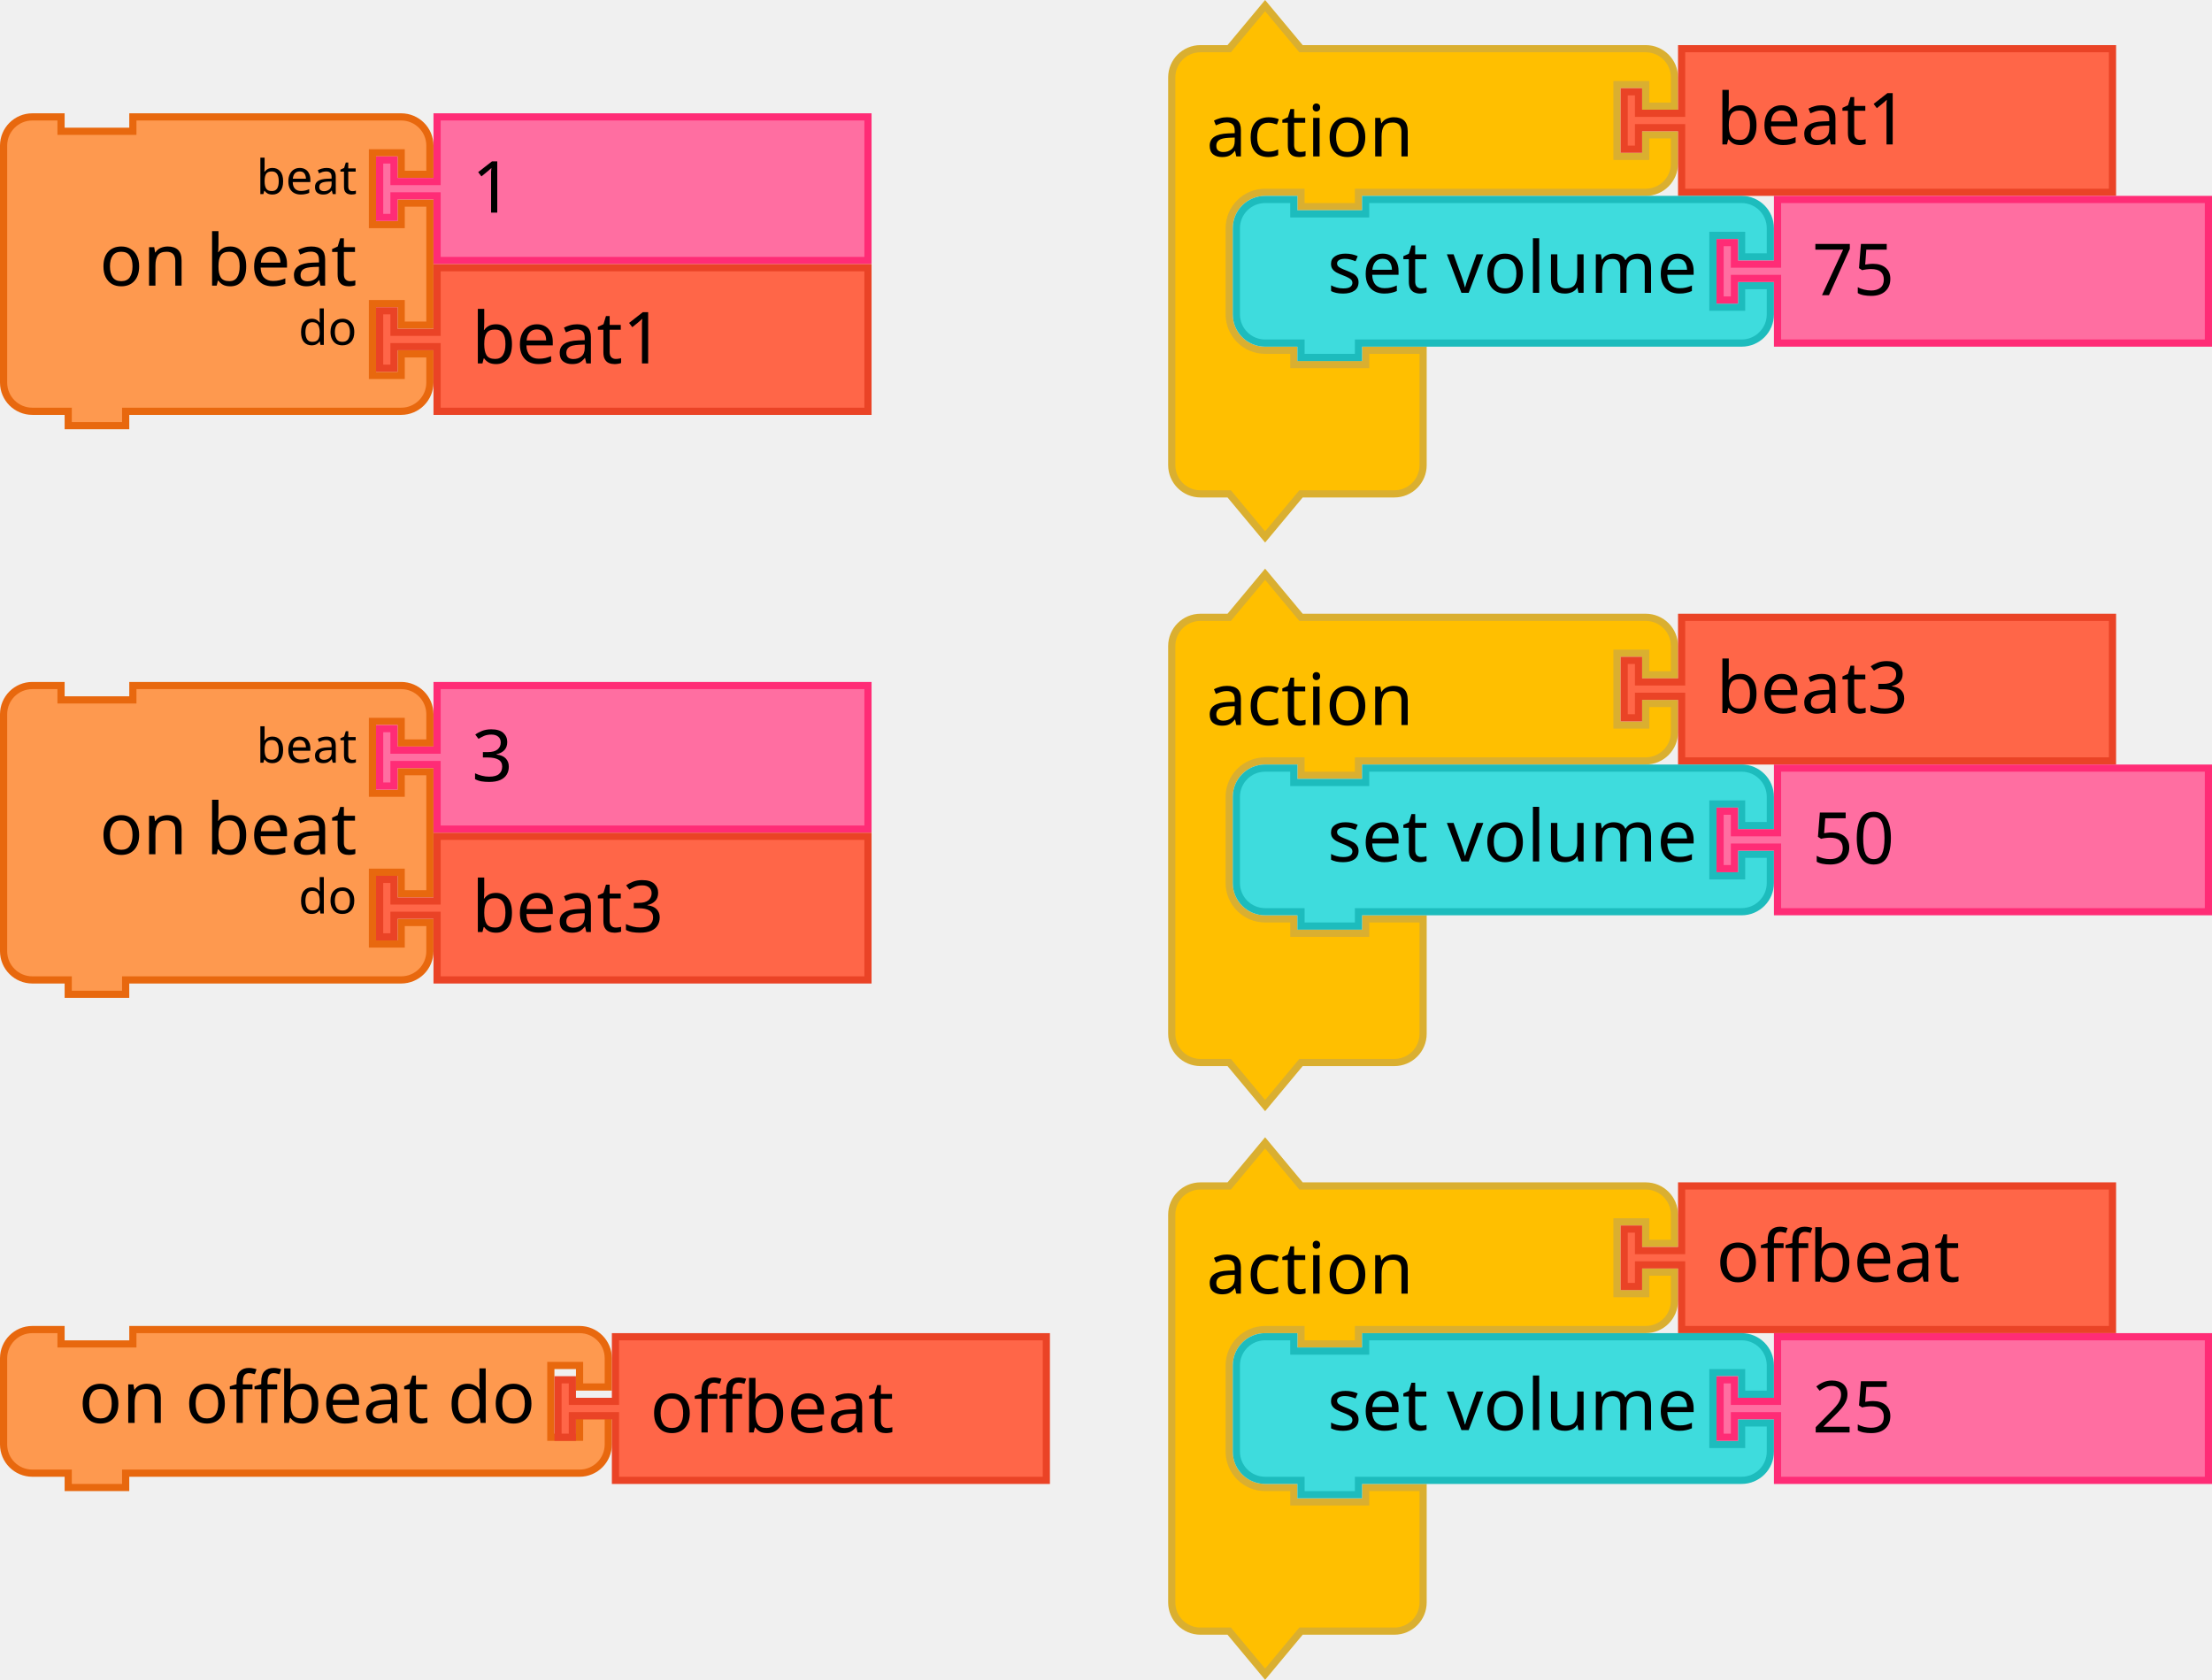
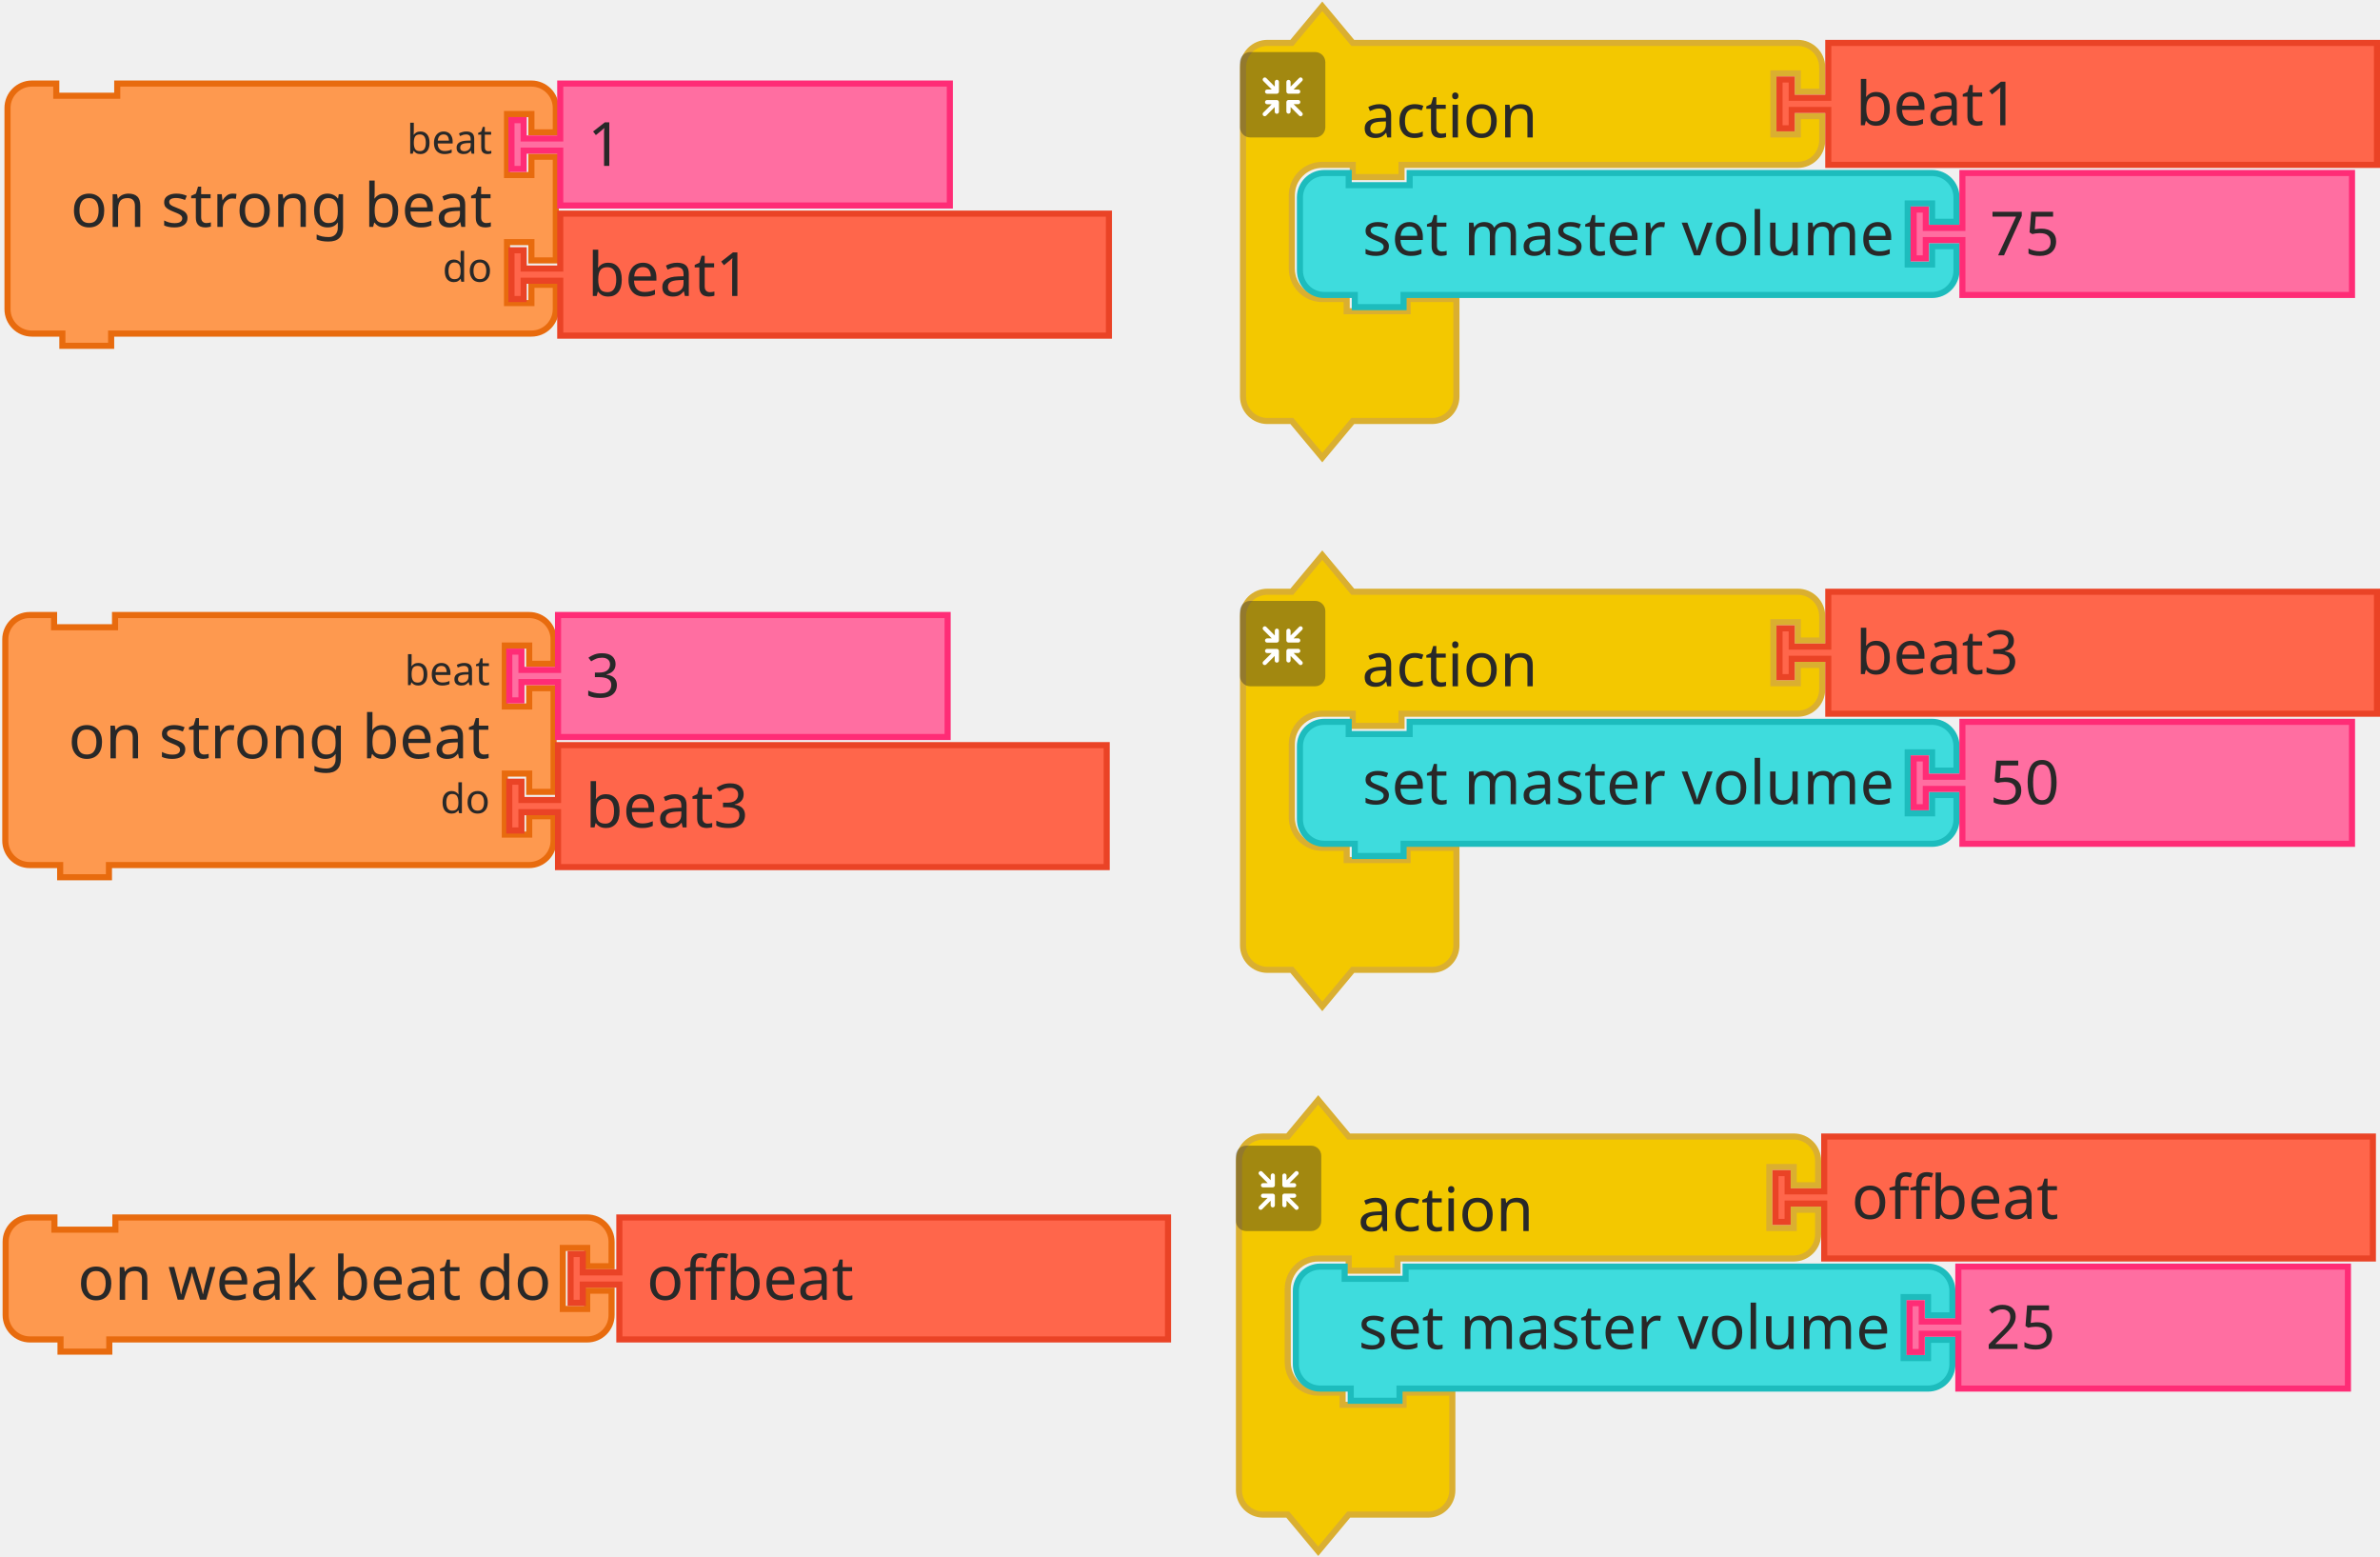
- <svg xmlns="http://www.w3.org/2000/svg" width="462.032" height="350.922" version="1.1" id="svg6018">
-   <defs id="defs6022" />
-   <g transform="translate(244,0.42154)" id="g5686">
-     <g transform="scale(1.5)" id="g5684">
-       <path d="m 0.5,14.5 v -4 a 4,4 90 0 1 4,-4 h 4 l 5,-6 5,6 h 9 35 4 a 4,4 90 0 1 4,4 v 4 h -4 v -3 h -4 v 10 h 4 v -3 h 4 v 4 a 4,4 90 0 1 -4,4 h -4 -35 -1 v 2 h -8 v -2 h -1 -4 a 5,5 90 0 0 -5,5 v 4 4 4 a 5,5 90 0 0 5,5 h 4 v 2 h 10 v -2 h 8 v 6 6 4 a 4,4 90 0 1 -4,4 h -4 -9 l -5,6 -5,-6 h -4 a 4,4 90 0 1 -4,-4 v -4 z" style="fill:#ffbf00;fill-opacity:1;stroke:#daaf30;stroke-width:1;stroke-linecap:round;stroke-opacity:1" id="path5674" />
-       <text style="font-size:10px;font-family:sans-serif;text-anchor:start;fill:#000000" id="text5678">
-         <tspan x="5.333" y="21.5" id="tspan5676">action</tspan>
-       </text>
-       <text style="font-size:6.667px;font-family:sans-serif;text-anchor:end;fill:#000000" id="text5682">
-         <tspan x="60.333" y="5.25" id="tspan5680" />
-       </text>
-     </g>
-   </g>
-   <g transform="translate(338.5,9.42154)" id="g5696">
-     <g transform="scale(1.5)" id="g5694">
-       <path d="m 8.5,0.5 h 60 v 20 h -60 v -8 -1 h -6 v 3 h -2 v -8 h 2 v 3 h 6 v -1 z" style="fill:#ff6648;fill-opacity:1;stroke:#ea4326;stroke-width:1;stroke-linecap:round;stroke-opacity:1" id="path5688" />
-       <text style="font-size:10px;font-family:sans-serif;text-anchor:start;fill:#000000" id="text5692">
-         <tspan x="13.333" y="13.833" id="tspan5690">beat1</tspan>
-       </text>
-     </g>
-   </g>
-   <path d="m 258.25,53.672 v -6 a 6,6 0 0 1 6,-6 h 6 v 3 h 15 v -3 h 72.532 6 a 6,6 0 0 1 6,6 v 6 h -6 v -4.5 h -6 v 15 h 6 v -4.5 h 6 v 6 a 6,6 0 0 1 -6,6 h -6 -72.532 -1.5 v 3 h -12 v -3 h -1.5 -6 a 6,6 0 0 1 -6,-6 v -6 z" style="fill:#3edcdd;fill-opacity:1;stroke:#1dbcbd;stroke-width:1.5;stroke-linecap:round;stroke-opacity:1" id="path5722" />
-   <text y="40.922" x="257.5" style="font-size:15px;font-family:sans-serif;text-anchor:end;fill:#000000;stroke-width:1.5" id="text5726">
-     <tspan style="stroke-width:1.5" x="354.532" y="61.172" id="tspan5724">set volume</tspan>
-   </text>
-   <text y="40.922" x="257.5" style="font-size:10px;font-family:sans-serif;text-anchor:end;fill:#000000;stroke-width:1.5" id="text5730">
-     <tspan style="stroke-width:1.5" x="354.532" y="57.797" id="tspan5728" />
-   </text>
-   <g transform="translate(358.5317,40.92154)" id="g5744">
-     <g transform="scale(1.5)" id="g5742">
-       <path d="m 8.5,0.5 h 60 v 20 h -60 v -8 -1 h -6 v 3 h -2 v -8 h 2 v 3 h 6 v -1 z" style="fill:#ff6ea1;fill-opacity:1;stroke:#ff2c76;stroke-width:1;stroke-linecap:round;stroke-opacity:1" id="path5736" />
-       <text style="font-size:10px;font-family:sans-serif;text-anchor:start;fill:#000000" id="text5740">
-         <tspan x="13.333" y="13.833" id="tspan5738">75</tspan>
-       </text>
-     </g>
-   </g>
-   <g transform="translate(244,238)" id="g5710">
-     <g transform="scale(1.5)" id="g5708">
-       <path d="m 0.5,14.5 v -4 a 4,4 90 0 1 4,-4 h 4 l 5,-6 5,6 h 9 35 4 a 4,4 90 0 1 4,4 v 4 h -4 v -3 h -4 v 10 h 4 v -3 h 4 v 4 a 4,4 90 0 1 -4,4 h -4 -35 -1 v 2 h -8 v -2 h -1 -4 a 5,5 90 0 0 -5,5 v 4 4 4 a 5,5 90 0 0 5,5 h 4 v 2 h 10 v -2 h 8 v 6 6 4 a 4,4 90 0 1 -4,4 h -4 -9 l -5,6 -5,-6 h -4 a 4,4 90 0 1 -4,-4 v -4 z" style="fill:#ffbf00;fill-opacity:1;stroke:#daaf30;stroke-width:1;stroke-linecap:round;stroke-opacity:1" id="path5698" />
-       <text style="font-size:10px;font-family:sans-serif;text-anchor:start;fill:#000000" id="text5702">
-         <tspan x="5.333" y="21.5" id="tspan5700">action</tspan>
-       </text>
-       <text style="font-size:6.667px;font-family:sans-serif;text-anchor:end;fill:#000000" id="text5706">
-         <tspan x="60.333" y="5.25" id="tspan5704" />
-       </text>
-     </g>
-   </g>
-   <g transform="translate(338.5,247)" id="g5720">
-     <g transform="scale(1.5)" id="g5718">
-       <path d="m 8.5,0.5 h 60 v 20 h -60 v -8 -1 h -6 v 3 h -2 v -8 h 2 v 3 h 6 v -1 z" style="fill:#ff6648;fill-opacity:1;stroke:#ea4326;stroke-width:1;stroke-linecap:round;stroke-opacity:1" id="path5712" />
-       <text style="font-size:10px;font-family:sans-serif;text-anchor:start;fill:#000000" id="text5716">
-         <tspan x="13.333" y="13.833" id="tspan5714">offbeat</tspan>
-       </text>
-     </g>
-   </g>
-   <path d="m 258.25,291.25 v -6 a 6,6 0 0 1 6,-6 h 6 v 3 h 15 v -3 h 72.532 6 a 6,6 0 0 1 6,6 v 6 h -6 v -4.5 h -6 v 15 h 6 v -4.5 h 6 v 6 a 6,6 0 0 1 -6,6 h -6 -72.532 -1.5 v 3 h -12 v -3 h -1.5 -6 a 6,6 0 0 1 -6,-6 v -6 z" style="fill:#3edcdd;fill-opacity:1;stroke:#1dbcbd;stroke-width:1.5;stroke-linecap:round;stroke-opacity:1" id="path5746" />
-   <text y="278.5" x="257.5" style="font-size:15px;font-family:sans-serif;text-anchor:end;fill:#000000;stroke-width:1.5" id="text5750">
-     <tspan style="stroke-width:1.5" x="354.532" y="298.75" id="tspan5748">set volume</tspan>
-   </text>
-   <text y="278.5" x="257.5" style="font-size:10px;font-family:sans-serif;text-anchor:end;fill:#000000;stroke-width:1.5" id="text5754">
-     <tspan style="stroke-width:1.5" x="354.532" y="295.375" id="tspan5752" />
-   </text>
-   <g transform="translate(358.5317,278.5)" id="g5768">
-     <g transform="scale(1.5)" id="g5766">
-       <path d="m 8.5,0.5 h 60 v 20 h -60 v -8 -1 h -6 v 3 h -2 v -8 h 2 v 3 h 6 v -1 z" style="fill:#ff6ea1;fill-opacity:1;stroke:#ff2c76;stroke-width:1;stroke-linecap:round;stroke-opacity:1" id="path5760" />
-       <text style="font-size:10px;font-family:sans-serif;text-anchor:start;fill:#000000" id="text5764">
-         <tspan x="13.333" y="13.833" id="tspan5762">25</tspan>
-       </text>
-     </g>
-   </g>
-   <g transform="translate(244,119.2108)" id="g5820">
-     <g transform="scale(1.5)" id="g5818">
-       <path d="m 0.5,14.5 v -4 a 4,4 90 0 1 4,-4 h 4 l 5,-6 5,6 h 9 35 4 a 4,4 90 0 1 4,4 v 4 h -4 v -3 h -4 v 10 h 4 v -3 h 4 v 4 a 4,4 90 0 1 -4,4 h -4 -35 -1 v 2 h -8 v -2 h -1 -4 a 5,5 90 0 0 -5,5 v 4 4 4 a 5,5 90 0 0 5,5 h 4 v 2 h 10 v -2 h 8 v 6 6 4 a 4,4 90 0 1 -4,4 h -4 -9 l -5,6 -5,-6 h -4 a 4,4 90 0 1 -4,-4 v -4 z" style="fill:#ffbf00;fill-opacity:1;stroke:#daaf30;stroke-width:1;stroke-linecap:round;stroke-opacity:1" id="path5808" />
-       <text style="font-size:10px;font-family:sans-serif;text-anchor:start;fill:#000000" id="text5812">
-         <tspan x="5.333" y="21.5" id="tspan5810">action</tspan>
-       </text>
-       <text style="font-size:6.667px;font-family:sans-serif;text-anchor:end;fill:#000000" id="text5816">
-         <tspan x="60.333" y="5.25" id="tspan5814" />
-       </text>
-     </g>
-   </g>
-   <g transform="translate(338.5,128.2108)" id="g5830">
-     <g transform="scale(1.5)" id="g5828">
-       <path d="m 8.5,0.5 h 60 v 20 h -60 v -8 -1 h -6 v 3 h -2 v -8 h 2 v 3 h 6 v -1 z" style="fill:#ff6648;fill-opacity:1;stroke:#ea4326;stroke-width:1;stroke-linecap:round;stroke-opacity:1" id="path5822" />
-       <text style="font-size:10px;font-family:sans-serif;text-anchor:start;fill:#000000" id="text5826">
-         <tspan x="13.333" y="13.833" id="tspan5824">beat3</tspan>
-       </text>
-     </g>
-   </g>
-   <path d="m 258.25,172.461 v -6 a 6,6 0 0 1 6,-6 h 6 v 3 h 15 v -3 h 72.532 6 a 6,6 0 0 1 6,6 v 6 h -6 v -4.5 h -6 v 15 h 6 v -4.5 h 6 v 6 a 6,6 0 0 1 -6,6 h -6 -72.532 -1.5 v 3 h -12 v -3 h -1.5 -6 a 6,6 0 0 1 -6,-6 v -6 z" style="fill:#3edcdd;fill-opacity:1;stroke:#1dbcbd;stroke-width:1.5;stroke-linecap:round;stroke-opacity:1" id="path5832" />
-   <text y="159.711" x="257.5" style="font-size:15px;font-family:sans-serif;text-anchor:end;fill:#000000;stroke-width:1.5" id="text5836">
-     <tspan style="stroke-width:1.5" x="354.532" y="179.961" id="tspan5834">set volume</tspan>
-   </text>
-   <text y="159.711" x="257.5" style="font-size:10px;font-family:sans-serif;text-anchor:end;fill:#000000;stroke-width:1.5" id="text5840">
-     <tspan style="stroke-width:1.5" x="354.532" y="176.586" id="tspan5838" />
-   </text>
-   <g transform="translate(358.5317,159.7108)" id="g5854">
-     <g transform="scale(1.5)" id="g5852">
-       <path d="m 8.5,0.5 h 60 v 20 h -60 v -8 -1 h -6 v 3 h -2 v -8 h 2 v 3 h 6 v -1 z" style="fill:#ff6ea1;fill-opacity:1;stroke:#ff2c76;stroke-width:1;stroke-linecap:round;stroke-opacity:1" id="path5846" />
-       <text style="font-size:10px;font-family:sans-serif;text-anchor:start;fill:#000000" id="text5850">
-         <tspan x="13.333" y="13.833" id="tspan5848">50</tspan>
-       </text>
-     </g>
-   </g>
-   <g id="g6789" transform="translate(0,23.67154)">
-     <g id="g5652">
-       <g id="g5650" transform="scale(1.5)">
-         <path id="path5636" style="fill:#fe994f;fill-opacity:1;stroke:#e8680e;stroke-width:1;stroke-linecap:round;stroke-opacity:1" d="m 0.5,8.5 v -4 a 4,4 90 0 1 4,-4 h 4 v 2 h 10 v -2 h 33.364 4 a 4,4 90 0 1 4,4 v 4 h -4 v -3 h -4 v 10 h 4 v -3 h 4 v 17 h -4 v -3 h -4 v 10 h 4 v -3 h 4 v 4 a 4,4 90 0 1 -4,4 h -4 H 18.5 h -1 v 2 h -8 v -2 h -1 -4 a 4,4 90 0 1 -4,-4 v -4 -21 z" />
-         <text id="text5640" style="font-size:10px;font-family:sans-serif;text-anchor:end;fill:#000000">
-           <tspan id="tspan5638" y="24" x="49.698">on beat</tspan>
-         </text>
-         <text id="text5644" style="font-size:6.667px;font-family:sans-serif;text-anchor:end;fill:#000000">
-           <tspan id="tspan5642" y="11.25" x="49.698">beat</tspan>
-         </text>
-         <text id="text5648" style="font-size:6.667px;font-family:sans-serif;text-anchor:end;fill:#000000">
-           <tspan id="tspan5646" y="32.25" x="49.698">do</tspan>
-         </text>
-       </g>
-     </g>
-     <g id="g5662" transform="translate(78.54639)">
-       <g id="g5660" transform="scale(1.5)">
-         <path id="path5654" style="fill:#ff6ea1;fill-opacity:1;stroke:#ff2c76;stroke-width:1;stroke-linecap:round;stroke-opacity:1" d="m 8.5,0.5 h 60 v 20 h -60 v -8 -1 h -6 v 3 h -2 v -8 h 2 v 3 h 6 v -1 z" />
-         <text id="text5658" style="font-size:10px;font-family:sans-serif;text-anchor:start;fill:#000000">
-           <tspan id="tspan5656" y="13.833" x="13.333">1</tspan>
-         </text>
-       </g>
-     </g>
-     <g id="g5672" transform="translate(78.54639,31.5)">
-       <g id="g5670" transform="scale(1.5)">
-         <path id="path5664" style="fill:#ff6648;fill-opacity:1;stroke:#ea4326;stroke-width:1;stroke-linecap:round;stroke-opacity:1" d="m 8.5,0.5 h 60 v 20 h -60 v -8 -1 h -6 v 3 h -2 v -8 h 2 v 3 h 6 v -1 z" />
-         <text id="text5668" style="font-size:10px;font-family:sans-serif;text-anchor:start;fill:#000000">
-           <tspan id="tspan5666" y="13.833" x="13.333">beat1</tspan>
-         </text>
-       </g>
-     </g>
-   </g>
-   <g id="g6768" transform="translate(0,79.46079)">
-     <g id="g5786" transform="translate(0,63)">
-       <g id="g5784" transform="scale(1.5)">
-         <path id="path5770" style="fill:#fe994f;fill-opacity:1;stroke:#e8680e;stroke-width:1;stroke-linecap:round;stroke-opacity:1" d="m 0.5,8.5 v -4 a 4,4 90 0 1 4,-4 h 4 v 2 h 10 v -2 h 33.364 4 a 4,4 90 0 1 4,4 v 4 h -4 v -3 h -4 v 10 h 4 v -3 h 4 v 17 h -4 v -3 h -4 v 10 h 4 v -3 h 4 v 4 a 4,4 90 0 1 -4,4 h -4 H 18.5 h -1 v 2 h -8 v -2 h -1 -4 a 4,4 90 0 1 -4,-4 v -4 -21 z" />
-         <text id="text5774" style="font-size:10px;font-family:sans-serif;text-anchor:end;fill:#000000">
-           <tspan id="tspan5772" y="24" x="49.698">on beat</tspan>
-         </text>
-         <text id="text5778" style="font-size:6.667px;font-family:sans-serif;text-anchor:end;fill:#000000">
-           <tspan id="tspan5776" y="11.25" x="49.698">beat</tspan>
-         </text>
-         <text id="text5782" style="font-size:6.667px;font-family:sans-serif;text-anchor:end;fill:#000000">
-           <tspan id="tspan5780" y="32.25" x="49.698">do</tspan>
-         </text>
-       </g>
-     </g>
-     <g id="g5796" transform="translate(78.54639,63)">
-       <g id="g5794" transform="scale(1.5)">
-         <path id="path5788" style="fill:#ff6ea1;fill-opacity:1;stroke:#ff2c76;stroke-width:1;stroke-linecap:round;stroke-opacity:1" d="m 8.5,0.5 h 60 v 20 h -60 v -8 -1 h -6 v 3 h -2 v -8 h 2 v 3 h 6 v -1 z" />
-         <text id="text5792" style="font-size:10px;font-family:sans-serif;text-anchor:start;fill:#000000">
-           <tspan id="tspan5790" y="13.833" x="13.333">3</tspan>
-         </text>
-       </g>
-     </g>
-     <g id="g5806" transform="translate(78.54639,94.5)">
-       <g id="g5804" transform="scale(1.5)">
-         <path id="path5798" style="fill:#ff6648;fill-opacity:1;stroke:#ea4326;stroke-width:1;stroke-linecap:round;stroke-opacity:1" d="m 8.5,0.5 h 60 v 20 h -60 v -8 -1 h -6 v 3 h -2 v -8 h 2 v 3 h 6 v -1 z" />
-         <text id="text5802" style="font-size:10px;font-family:sans-serif;text-anchor:start;fill:#000000">
-           <tspan id="tspan5800" y="13.833" x="13.333">beat3</tspan>
-         </text>
-       </g>
-     </g>
-   </g>
-   <g transform="translate(0,277)" id="g5868">
-     <g transform="scale(1.5)" id="g5866">
-       <path d="m 0.5,8.5 v -4 a 4,4 90 0 1 4,-4 h 4 v 2 h 10 v -2 h 58.203 4 a 4,4 90 0 1 4,4 v 4 h -4 v -3 h -4 v 10 h 4 v -3 h 4 v 4 a 4,4 90 0 1 -4,4 h -4 H 18.5 h -1 v 2 h -8 v -2 h -1 -4 a 4,4 90 0 1 -4,-4 v -4 z" style="fill:#fe994f;fill-opacity:1;stroke:#e8680e;stroke-width:1;stroke-linecap:round;stroke-opacity:1" id="path5856" />
-       <text style="font-size:10px;font-family:sans-serif;text-anchor:end;fill:#000000" id="text5860">
-         <tspan x="74.536" y="13.5" id="tspan5858">on offbeat do</tspan>
-       </text>
-       <text style="font-size:6.667px;font-family:sans-serif;text-anchor:end;fill:#000000" id="text5864">
-         <tspan x="74.536" y="11.25" id="tspan5862" />
-       </text>
-     </g>
-   </g>
-   <g transform="translate(115.8047,278.5)" id="g5878">
-     <g transform="scale(1.5)" id="g5876">
-       <path d="m 8.5,0.5 h 60 v 20 h -60 v -8 -1 h -6 v 3 h -2 v -8 h 2 v 3 h 6 v -1 z" style="fill:#ff6648;fill-opacity:1;stroke:#ea4326;stroke-width:1;stroke-linecap:round;stroke-opacity:1" id="path5870" />
-       <text style="font-size:10px;font-family:sans-serif;text-anchor:start;fill:#000000" id="text5874">
-         <tspan x="13.333" y="13.833" id="tspan5872">offbeat</tspan>
+ <svg xmlns="http://www.w3.org/2000/svg" width="585.597" height="382.754" version="1.1" id="svg62">
+   <defs id="defs62" />
+   <g transform="translate(1.097483,19.80334)" id="g4">
+     <g transform="scale(1.5)" id="g3">
+       <path d="m 0.5,8.5 v -4 a 4,4 90 0 1 4,-4 h 4 v 2 h 10 v -2 h 63.936 4 a 4,4 90 0 1 4,4 v 4 h -4 v -3 h -4 v 10 h 4 v -3 h 4 v 17 h -4 v -3 h -4 v 10 h 4 v -3 h 4 v 4 a 4,4 90 0 1 -4,4 h -4 H 18.5 h -1 v 2 h -8 v -2 h -1 -4 a 4,4 90 0 1 -4,-4 v -4 -21 z" style="fill:#fe994f;fill-opacity:1;stroke:#e86b0e;stroke-width:1;stroke-linecap:round;stroke-opacity:1" id="path1" />
+       <text style="font-size:10px;font-family:sans-serif;text-anchor:end;fill:#282828" id="text1">
+         <tspan x="80" y="24" id="tspan1">on strong beat</tspan>
+       </text>
+       <text style="font-size:6.667px;font-family:sans-serif;text-anchor:end;fill:#282828" id="text2">
+         <tspan x="80" y="12" id="tspan2">beat</tspan>
+       </text>
+       <text style="font-size:6.667px;font-family:sans-serif;text-anchor:end;fill:#282828" id="text3">
+         <tspan x="80" y="33" id="tspan3">do</tspan>
+       </text>
+     </g>
+   </g>
+   <g transform="translate(125.0975,19.80334)" id="g6">
+     <g transform="scale(1.5)" id="g5">
+       <path d="m 8.5,0.5 h 63.906 v 20 H 8.5 v -8 -1 h -6 v 3 h -2 v -8 h 2 v 3 h 6 v -1 z" style="fill:#ff6ea1;fill-opacity:1;stroke:#ff2c76;stroke-width:1;stroke-linecap:round;stroke-opacity:1" id="path4" />
+       <text style="font-size:10px;font-family:sans-serif;text-anchor:start;fill:#282828" id="text4">
+         <tspan x="13" y="14" id="tspan4">1</tspan>
+       </text>
+     </g>
+   </g>
+   <g transform="translate(125.0975,51.80334)" id="g8">
+     <g transform="scale(1.5)" id="g7">
+       <path d="m 8.5,0.5 h 90 v 20 h -90 v -8 -1 h -6 v 3 h -2 v -8 h 2 v 3 h 6 v -1 z" style="fill:#ff664b;fill-opacity:1;stroke:#ea4326;stroke-width:1;stroke-linecap:round;stroke-opacity:1" id="path6" />
+       <text style="font-size:10px;font-family:sans-serif;text-anchor:start;fill:#282828" id="text6">
+         <tspan x="13" y="14" id="tspan6">beat1</tspan>
+       </text>
+     </g>
+   </g>
+   <g transform="translate(0.6408966,298.7165)" id="g10">
+     <g transform="scale(1.5)" id="g9">
+       <path d="m 0.5,8.5 v -4 a 4,4 90 0 1 4,-4 h 4 v 2 h 10 v -2 h 73.389 4 a 4,4 90 0 1 4,4 v 4 h -4 v -3 h -4 v 10 h 4 v -3 h 4 v 4 a 4,4 90 0 1 -4,4 h -4 H 18.5 h -1 v 2 h -8 v -2 h -1 -4 a 4,4 90 0 1 -4,-4 v -4 z" style="fill:#fe994f;fill-opacity:1;stroke:#e86b0e;stroke-width:1;stroke-linecap:round;stroke-opacity:1" id="path8" />
+       <text style="font-size:10px;font-family:sans-serif;text-anchor:end;fill:#282828" id="text8">
+         <tspan x="90" y="14" id="tspan8">on weak beat do</tspan>
+       </text>
+       <text style="font-size:6.667px;font-family:sans-serif;text-anchor:end;fill:#282828" id="text9">
+         <tspan x="90" y="12" id="tspan9" />
+       </text>
+     </g>
+   </g>
+   <g transform="translate(139.6409,298.7165)" id="g12">
+     <g transform="scale(1.5)" id="g11">
+       <path d="m 8.5,0.5 h 90 v 20 h -90 v -8 -1 h -6 v 3 h -2 v -8 h 2 v 3 h 6 v -1 z" style="fill:#ff664b;fill-opacity:1;stroke:#ea4326;stroke-width:1;stroke-linecap:round;stroke-opacity:1" id="path10" />
+       <text style="font-size:10px;font-family:sans-serif;text-anchor:start;fill:#282828" id="text10">
+         <tspan x="13" y="14" id="tspan10">offbeat</tspan>
+       </text>
+     </g>
+   </g>
+   <g id="g19" transform="translate(-219.9025,-116.1967)">
+     <g transform="translate(525,117)" id="g14">
+       <g transform="scale(1.5)" id="g13">
+         <path d="m 0.5,14.5 v -4 a 4,4 90 0 1 4,-4 h 4 l 5,-6 5,6 h 9 60 4 a 4,4 90 0 1 4,4 v 4 h -4 v -3 h -4 v 10 h 4 v -3 h 4 v 4 a 4,4 90 0 1 -4,4 h -4 -60 -1 v 2 h -8 v -2 h -1 -4 a 5,5 90 0 0 -5,5 v 4 4 4 a 5,5 90 0 0 5,5 h 4 v 2 h 10 v -2 h 8 v 6 6 4 a 4,4 90 0 1 -4,4 h -4 -9 l -5,6 -5,-6 h -4 a 4,4 90 0 1 -4,-4 v -4 z" style="fill:#f3c800;fill-opacity:1;stroke:#daaf30;stroke-width:1;stroke-linecap:round;stroke-opacity:1" id="path12" />
+         <text style="font-size:10px;font-family:sans-serif;text-anchor:start;fill:#282828" id="text12">
+           <tspan x="20" y="22" id="tspan12">action</tspan>
+         </text>
+         <text style="font-size:6.667px;font-family:sans-serif;text-anchor:end;fill:#282828" id="text13">
+           <tspan x="85" y="6" id="tspan13" />
+         </text>
+       </g>
+     </g>
+     <g transform="matrix(0.5,0,0,0.5,525,129)" id="g18">
+       <g style="isolation:isolate" id="g17">
+         <g id="レイヤー_2" data-name="レイヤー 2">
+           <g id="Icon">
+             <rect width="42" height="42" rx="5" ry="5" style="opacity:0.4;mix-blend-mode:multiply;fill:#292929" id="rect14" x="0" y="0" />
+             <path d="m 30.56,29.8 -4.17,-4.16 h 2.26 a 1.035,1.035 0 1 0 0,-2.07 h -4.71 a 1.08,1.08 0 0 0 -1.11,1 v 0 c 0,0 0,0 0,0.06 v 4.64 0 a 1.04,1.04 0 1 0 2.08,0 v -2.19 l 4.19,4.19 a 1,1 0 0 0 1.46,0 1,1 0 0 0 0,-1.47 z" style="fill:#ffffff" id="path14" />
+             <path d="m 19.17,24.6 a 1.08,1.08 0 0 0 -1.11,-1 h -4.71 a 1.035,1.035 0 1 0 0,2.07 h 2.25 l -4.16,4.13 a 1.039,1.039 0 0 0 1.47,1.47 l 4.18,-4.19 v 2.26 a 1.04,1.04 0 1 0 2.08,0 V 24.7 c 0,0 0,0 0,-0.06 a 0.08,0.08 0 0 1 0,-0.04 z" style="fill:#ffffff" id="path15" />
+             <path d="m 23.94,20.5 h 4.7 a 1.04,1.04 0 1 0 0,-2.08 h -2.25 l 4.17,-4.16 a 1,1 0 0 0 0,-1.47 1,1 0 0 0 -1.46,0 L 24.91,17 v -2.28 a 1.04,1.04 0 1 0 -2.08,0 v 4.64 a 0.43,0.43 0 0 0 0,0.05 v 0.05 a 1.09,1.09 0 0 0 1.11,1.04 z" style="fill:#ffffff" id="path16" />
+             <path d="m 18.13,13.62 a 1.08,1.08 0 0 0 -1,1.09 V 17 l -4.18,-4.19 a 1,1 0 0 0 -1.47,0 1,1 0 0 0 0,1.46 l 4.16,4.17 h -2.29 a 1.04,1.04 0 1 0 0,2.08 h 4.71 a 1.09,1.09 0 0 0 1.11,-1 c 0,0 0,0 0,-0.06 v -4.75 a 1.07,1.07 0 0 0 -1.04,-1.09 z" style="fill:#ffffff" id="path17" />
+           </g>
+         </g>
+       </g>
+     </g>
+   </g>
+   <g transform="translate(437.0975,9.803342)" id="g21">
+     <g transform="scale(1.5)" id="g20">
+       <path d="m 8.5,0.5 h 90 v 20 h -90 v -8 -1 h -6 v 3 h -2 v -8 h 2 v 3 h 6 v -1 z" style="fill:#ff664b;fill-opacity:1;stroke:#ea4326;stroke-width:1;stroke-linecap:round;stroke-opacity:1" id="path19" />
+       <text style="font-size:10px;font-family:sans-serif;text-anchor:start;fill:#282828" id="text19">
+         <tspan x="13" y="14" id="tspan19">beat1</tspan>
+       </text>
+     </g>
+   </g>
+   <g transform="translate(319.0975,41.80334)" id="g23">
+     <g transform="scale(1.5)" id="g22">
+       <path d="m 0.5,8.5 v -4 a 4,4 90 0 1 4,-4 h 4 v 2 h 10 v -2 h 81.694 4 a 4,4 90 0 1 4,4 v 4 h -4 v -3 h -4 v 10 h 4 v -3 h 4 v 4 a 4,4 90 0 1 -4,4 h -4 H 18.5 h -1 v 2 h -8 v -2 h -1 -4 a 4,4 90 0 1 -4,-4 v -4 z" style="fill:#3edcdd;fill-opacity:1;stroke:#1dbcbd;stroke-width:1;stroke-linecap:round;stroke-opacity:1" id="path21" />
+       <text style="font-size:10px;font-family:sans-serif;text-anchor:end;fill:#282828" id="text21">
+         <tspan x="98" y="14" id="tspan21">set master volume</tspan>
+       </text>
+       <text style="font-size:6.667px;font-family:sans-serif;text-anchor:end;fill:#282828" id="text22">
+         <tspan x="98" y="12" id="tspan22" />
+       </text>
+     </g>
+   </g>
+   <g transform="translate(470.0975,41.80334)" id="g25">
+     <g transform="scale(1.5)" id="g24">
+       <path d="m 8.5,0.5 h 63.906 v 20 H 8.5 v -8 -1 h -6 v 3 h -2 v -8 h 2 v 3 h 6 v -1 z" style="fill:#ff6ea1;fill-opacity:1;stroke:#ff2c76;stroke-width:1;stroke-linecap:round;stroke-opacity:1" id="path23" />
+       <text style="font-size:10px;font-family:sans-serif;text-anchor:start;fill:#282828" id="text23">
+         <tspan x="13" y="14" id="tspan23">75</tspan>
+       </text>
+     </g>
+   </g>
+   <g transform="translate(0.5540604,150.53)" id="g28">
+     <g transform="scale(1.5)" id="g27">
+       <path d="m 0.5,8.5 v -4 a 4,4 90 0 1 4,-4 h 4 v 2 h 10 v -2 h 63.936 4 a 4,4 90 0 1 4,4 v 4 h -4 v -3 h -4 v 10 h 4 v -3 h 4 v 17 h -4 v -3 h -4 v 10 h 4 v -3 h 4 v 4 a 4,4 90 0 1 -4,4 h -4 H 18.5 h -1 v 2 h -8 v -2 h -1 -4 a 4,4 90 0 1 -4,-4 v -4 -21 z" style="fill:#fe994f;fill-opacity:1;stroke:#e86b0e;stroke-width:1;stroke-linecap:round;stroke-opacity:1" id="path25" />
+       <text style="font-size:10px;font-family:sans-serif;text-anchor:end;fill:#282828" id="text25">
+         <tspan x="80" y="24" id="tspan25">on strong beat</tspan>
+       </text>
+       <text style="font-size:6.667px;font-family:sans-serif;text-anchor:end;fill:#282828" id="text26">
+         <tspan x="80" y="12" id="tspan26">beat</tspan>
+       </text>
+       <text style="font-size:6.667px;font-family:sans-serif;text-anchor:end;fill:#282828" id="text27">
+         <tspan x="80" y="33" id="tspan27">do</tspan>
+       </text>
+     </g>
+   </g>
+   <g transform="translate(124.5541,150.53)" id="g30">
+     <g transform="scale(1.5)" id="g29">
+       <path d="m 8.5,0.5 h 63.906 v 20 H 8.5 v -8 -1 h -6 v 3 h -2 v -8 h 2 v 3 h 6 v -1 z" style="fill:#ff6ea1;fill-opacity:1;stroke:#ff2c76;stroke-width:1;stroke-linecap:round;stroke-opacity:1" id="path28" />
+       <text style="font-size:10px;font-family:sans-serif;text-anchor:start;fill:#282828" id="text28">
+         <tspan x="13" y="14" id="tspan28">3</tspan>
+       </text>
+     </g>
+   </g>
+   <g transform="translate(124.5541,182.53)" id="g32">
+     <g transform="scale(1.5)" id="g31">
+       <path d="m 8.5,0.5 h 90 v 20 h -90 v -8 -1 h -6 v 3 h -2 v -8 h 2 v 3 h 6 v -1 z" style="fill:#ff664b;fill-opacity:1;stroke:#ea4326;stroke-width:1;stroke-linecap:round;stroke-opacity:1" id="path30" />
+       <text style="font-size:10px;font-family:sans-serif;text-anchor:start;fill:#282828" id="text30">
+         <tspan x="13" y="14" id="tspan30">beat3</tspan>
+       </text>
+     </g>
+   </g>
+   <g id="g41" transform="translate(-219.9025,-116.1967)">
+     <g transform="translate(525,252)" id="g34">
+       <g transform="scale(1.5)" id="g33">
+         <path d="m 0.5,14.5 v -4 a 4,4 90 0 1 4,-4 h 4 l 5,-6 5,6 h 9 60 4 a 4,4 90 0 1 4,4 v 4 h -4 v -3 h -4 v 10 h 4 v -3 h 4 v 4 a 4,4 90 0 1 -4,4 h -4 -60 -1 v 2 h -8 v -2 h -1 -4 a 5,5 90 0 0 -5,5 v 4 4 4 a 5,5 90 0 0 5,5 h 4 v 2 h 10 v -2 h 8 v 6 6 4 a 4,4 90 0 1 -4,4 h -4 -9 l -5,6 -5,-6 h -4 a 4,4 90 0 1 -4,-4 v -4 z" style="fill:#f3c800;fill-opacity:1;stroke:#daaf30;stroke-width:1;stroke-linecap:round;stroke-opacity:1" id="path32" />
+         <text style="font-size:10px;font-family:sans-serif;text-anchor:start;fill:#282828" id="text32">
+           <tspan x="20" y="22" id="tspan32">action</tspan>
+         </text>
+         <text style="font-size:6.667px;font-family:sans-serif;text-anchor:end;fill:#282828" id="text33">
+           <tspan x="85" y="6" id="tspan33" />
+         </text>
+       </g>
+     </g>
+     <g transform="matrix(0.5,0,0,0.5,525,264)" id="g40">
+       <g style="isolation:isolate" id="g39">
+         <g id="g38" data-name="レイヤー 2">
+           <g id="g37">
+             <rect width="42" height="42" rx="5" ry="5" style="opacity:0.4;mix-blend-mode:multiply;fill:#292929" id="rect34" x="0" y="0" />
+             <path d="m 30.56,29.8 -4.17,-4.16 h 2.26 a 1.035,1.035 0 1 0 0,-2.07 h -4.71 a 1.08,1.08 0 0 0 -1.11,1 v 0 c 0,0 0,0 0,0.06 v 4.64 0 a 1.04,1.04 0 1 0 2.08,0 v -2.19 l 4.19,4.19 a 1,1 0 0 0 1.46,0 1,1 0 0 0 0,-1.47 z" style="fill:#ffffff" id="path34" />
+             <path d="m 19.17,24.6 a 1.08,1.08 0 0 0 -1.11,-1 h -4.71 a 1.035,1.035 0 1 0 0,2.07 h 2.25 l -4.16,4.13 a 1.039,1.039 0 0 0 1.47,1.47 l 4.18,-4.19 v 2.26 a 1.04,1.04 0 1 0 2.08,0 V 24.7 c 0,0 0,0 0,-0.06 a 0.08,0.08 0 0 1 0,-0.04 z" style="fill:#ffffff" id="path35" />
+             <path d="m 23.94,20.5 h 4.7 a 1.04,1.04 0 1 0 0,-2.08 h -2.25 l 4.17,-4.16 a 1,1 0 0 0 0,-1.47 1,1 0 0 0 -1.46,0 L 24.91,17 v -2.28 a 1.04,1.04 0 1 0 -2.08,0 v 4.64 a 0.43,0.43 0 0 0 0,0.05 v 0.05 a 1.09,1.09 0 0 0 1.11,1.04 z" style="fill:#ffffff" id="path36" />
+             <path d="m 18.13,13.62 a 1.08,1.08 0 0 0 -1,1.09 V 17 l -4.18,-4.19 a 1,1 0 0 0 -1.47,0 1,1 0 0 0 0,1.46 l 4.16,4.17 h -2.29 a 1.04,1.04 0 1 0 0,2.08 h 4.71 a 1.09,1.09 0 0 0 1.11,-1 c 0,0 0,0 0,-0.06 v -4.75 a 1.07,1.07 0 0 0 -1.04,-1.09 z" style="fill:#ffffff" id="path37" />
+           </g>
+         </g>
+       </g>
+     </g>
+   </g>
+   <g transform="translate(319.0975,176.8033)" id="g43">
+     <g transform="scale(1.5)" id="g42">
+       <path d="m 0.5,8.5 v -4 a 4,4 90 0 1 4,-4 h 4 v 2 h 10 v -2 h 81.694 4 a 4,4 90 0 1 4,4 v 4 h -4 v -3 h -4 v 10 h 4 v -3 h 4 v 4 a 4,4 90 0 1 -4,4 h -4 H 18.5 h -1 v 2 h -8 v -2 h -1 -4 a 4,4 90 0 1 -4,-4 v -4 z" style="fill:#3edcdd;fill-opacity:1;stroke:#1dbcbd;stroke-width:1;stroke-linecap:round;stroke-opacity:1" id="path41" />
+       <text style="font-size:10px;font-family:sans-serif;text-anchor:end;fill:#282828" id="text41">
+         <tspan x="98" y="14" id="tspan41">set master volume</tspan>
+       </text>
+       <text style="font-size:6.667px;font-family:sans-serif;text-anchor:end;fill:#282828" id="text42">
+         <tspan x="98" y="12" id="tspan42" />
+       </text>
+     </g>
+   </g>
+   <g transform="translate(470.0975,176.8033)" id="g45">
+     <g transform="scale(1.5)" id="g44">
+       <path d="m 8.5,0.5 h 63.906 v 20 H 8.5 v -8 -1 h -6 v 3 h -2 v -8 h 2 v 3 h 6 v -1 z" style="fill:#ff6ea1;fill-opacity:1;stroke:#ff2c76;stroke-width:1;stroke-linecap:round;stroke-opacity:1" id="path43" />
+       <text style="font-size:10px;font-family:sans-serif;text-anchor:start;fill:#282828" id="text43">
+         <tspan x="13" y="14" id="tspan43">50</tspan>
+       </text>
+     </g>
+   </g>
+   <g transform="translate(437.0975,144.8033)" id="g47">
+     <g transform="scale(1.5)" id="g46">
+       <path d="m 8.5,0.5 h 90 v 20 h -90 v -8 -1 h -6 v 3 h -2 v -8 h 2 v 3 h 6 v -1 z" style="fill:#ff664b;fill-opacity:1;stroke:#ea4326;stroke-width:1;stroke-linecap:round;stroke-opacity:1" id="path45" />
+       <text style="font-size:10px;font-family:sans-serif;text-anchor:start;fill:#282828" id="text45">
+         <tspan x="13" y="14" id="tspan45">beat3</tspan>
+       </text>
+     </g>
+   </g>
+   <g id="g56" transform="translate(-219.9025,-116.1967)">
+     <g transform="translate(524,386)" id="g49">
+       <g transform="scale(1.5)" id="g48">
+         <path d="m 0.5,14.5 v -4 a 4,4 90 0 1 4,-4 h 4 l 5,-6 5,6 h 9 60 4 a 4,4 90 0 1 4,4 v 4 h -4 v -3 h -4 v 10 h 4 v -3 h 4 v 4 a 4,4 90 0 1 -4,4 h -4 -60 -1 v 2 h -8 v -2 h -1 -4 a 5,5 90 0 0 -5,5 v 4 4 4 a 5,5 90 0 0 5,5 h 4 v 2 h 10 v -2 h 8 v 6 6 4 a 4,4 90 0 1 -4,4 h -4 -9 l -5,6 -5,-6 h -4 a 4,4 90 0 1 -4,-4 v -4 z" style="fill:#f3c800;fill-opacity:1;stroke:#daaf30;stroke-width:1;stroke-linecap:round;stroke-opacity:1" id="path47" />
+         <text style="font-size:10px;font-family:sans-serif;text-anchor:start;fill:#282828" id="text47">
+           <tspan x="20" y="22" id="tspan47">action</tspan>
+         </text>
+         <text style="font-size:6.667px;font-family:sans-serif;text-anchor:end;fill:#282828" id="text48">
+           <tspan x="85" y="6" id="tspan48" />
+         </text>
+       </g>
+     </g>
+     <g transform="matrix(0.5,0,0,0.5,524,398)" id="g55">
+       <g style="isolation:isolate" id="g54">
+         <g id="g53" data-name="レイヤー 2">
+           <g id="g52">
+             <rect width="42" height="42" rx="5" ry="5" style="opacity:0.4;mix-blend-mode:multiply;fill:#292929" id="rect49" x="0" y="0" />
+             <path d="m 30.56,29.8 -4.17,-4.16 h 2.26 a 1.035,1.035 0 1 0 0,-2.07 h -4.71 a 1.08,1.08 0 0 0 -1.11,1 v 0 c 0,0 0,0 0,0.06 v 4.64 0 a 1.04,1.04 0 1 0 2.08,0 v -2.19 l 4.19,4.19 a 1,1 0 0 0 1.46,0 1,1 0 0 0 0,-1.47 z" style="fill:#ffffff" id="path49" />
+             <path d="m 19.17,24.6 a 1.08,1.08 0 0 0 -1.11,-1 h -4.71 a 1.035,1.035 0 1 0 0,2.07 h 2.25 l -4.16,4.13 a 1.039,1.039 0 0 0 1.47,1.47 l 4.18,-4.19 v 2.26 a 1.04,1.04 0 1 0 2.08,0 V 24.7 c 0,0 0,0 0,-0.06 a 0.08,0.08 0 0 1 0,-0.04 z" style="fill:#ffffff" id="path50" />
+             <path d="m 23.94,20.5 h 4.7 a 1.04,1.04 0 1 0 0,-2.08 h -2.25 l 4.17,-4.16 a 1,1 0 0 0 0,-1.47 1,1 0 0 0 -1.46,0 L 24.91,17 v -2.28 a 1.04,1.04 0 1 0 -2.08,0 v 4.64 a 0.43,0.43 0 0 0 0,0.05 v 0.05 a 1.09,1.09 0 0 0 1.11,1.04 z" style="fill:#ffffff" id="path51" />
+             <path d="m 18.13,13.62 a 1.08,1.08 0 0 0 -1,1.09 V 17 l -4.18,-4.19 a 1,1 0 0 0 -1.47,0 1,1 0 0 0 0,1.46 l 4.16,4.17 h -2.29 a 1.04,1.04 0 1 0 0,2.08 h 4.71 a 1.09,1.09 0 0 0 1.11,-1 c 0,0 0,0 0,-0.06 v -4.75 a 1.07,1.07 0 0 0 -1.04,-1.09 z" style="fill:#ffffff" id="path52" />
+           </g>
+         </g>
+       </g>
+     </g>
+   </g>
+   <g transform="translate(318.0975,310.8033)" id="g58">
+     <g transform="scale(1.5)" id="g57">
+       <path d="m 0.5,8.5 v -4 a 4,4 90 0 1 4,-4 h 4 v 2 h 10 v -2 h 81.694 4 a 4,4 90 0 1 4,4 v 4 h -4 v -3 h -4 v 10 h 4 v -3 h 4 v 4 a 4,4 90 0 1 -4,4 h -4 H 18.5 h -1 v 2 h -8 v -2 h -1 -4 a 4,4 90 0 1 -4,-4 v -4 z" style="fill:#3edcdd;fill-opacity:1;stroke:#1dbcbd;stroke-width:1;stroke-linecap:round;stroke-opacity:1" id="path56" />
+       <text style="font-size:10px;font-family:sans-serif;text-anchor:end;fill:#282828" id="text56">
+         <tspan x="98" y="14" id="tspan56">set master volume</tspan>
+       </text>
+       <text style="font-size:6.667px;font-family:sans-serif;text-anchor:end;fill:#282828" id="text57">
+         <tspan x="98" y="12" id="tspan57" />
+       </text>
+     </g>
+   </g>
+   <g transform="translate(469.0975,310.8033)" id="g60">
+     <g transform="scale(1.5)" id="g59">
+       <path d="m 8.5,0.5 h 63.906 v 20 H 8.5 v -8 -1 h -6 v 3 h -2 v -8 h 2 v 3 h 6 v -1 z" style="fill:#ff6ea1;fill-opacity:1;stroke:#ff2c76;stroke-width:1;stroke-linecap:round;stroke-opacity:1" id="path58" />
+       <text style="font-size:10px;font-family:sans-serif;text-anchor:start;fill:#282828" id="text58">
+         <tspan x="13" y="14" id="tspan58">25</tspan>
+       </text>
+     </g>
+   </g>
+   <g transform="translate(436.0975,278.8033)" id="g62">
+     <g transform="scale(1.5)" id="g61">
+       <path d="m 8.5,0.5 h 90 v 20 h -90 v -8 -1 h -6 v 3 h -2 v -8 h 2 v 3 h 6 v -1 z" style="fill:#ff664b;fill-opacity:1;stroke:#ea4326;stroke-width:1;stroke-linecap:round;stroke-opacity:1" id="path60" />
+       <text style="font-size:10px;font-family:sans-serif;text-anchor:start;fill:#282828" id="text60">
+         <tspan x="13" y="14" id="tspan60">offbeat</tspan>
      </text>
    </g>
  </g>
</svg>
